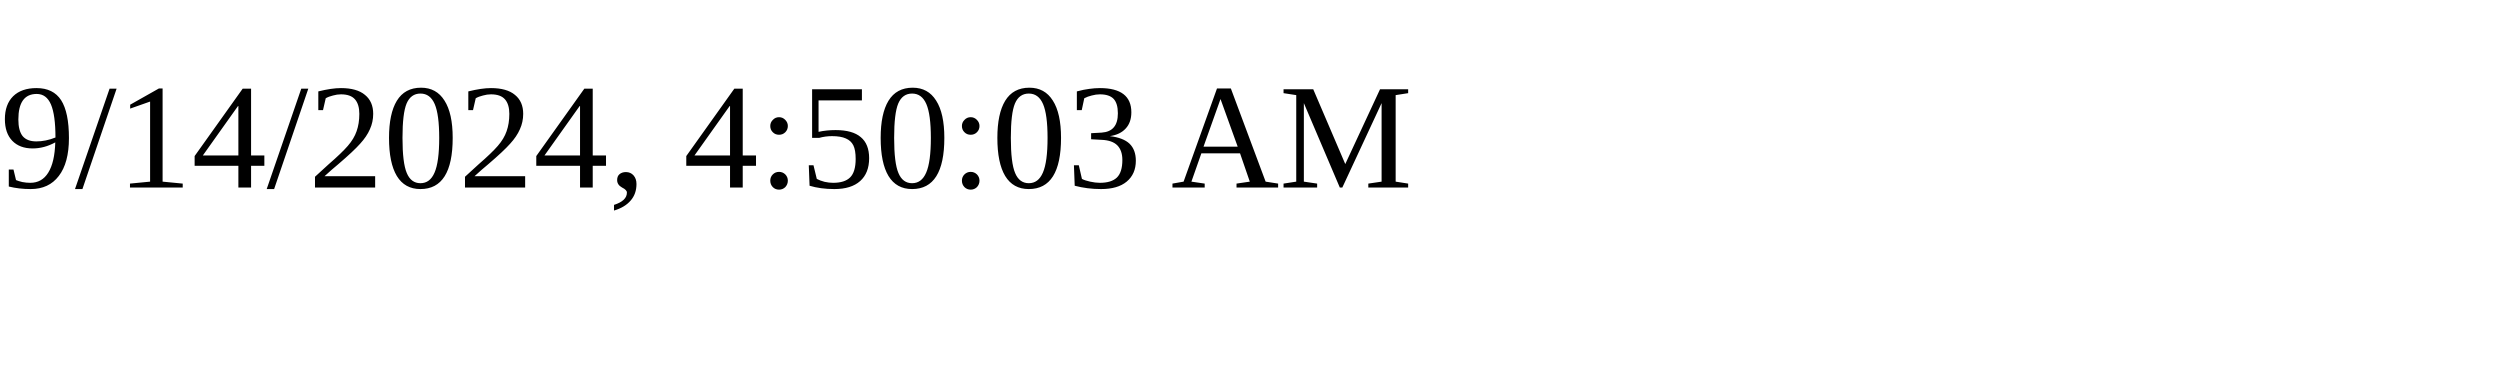
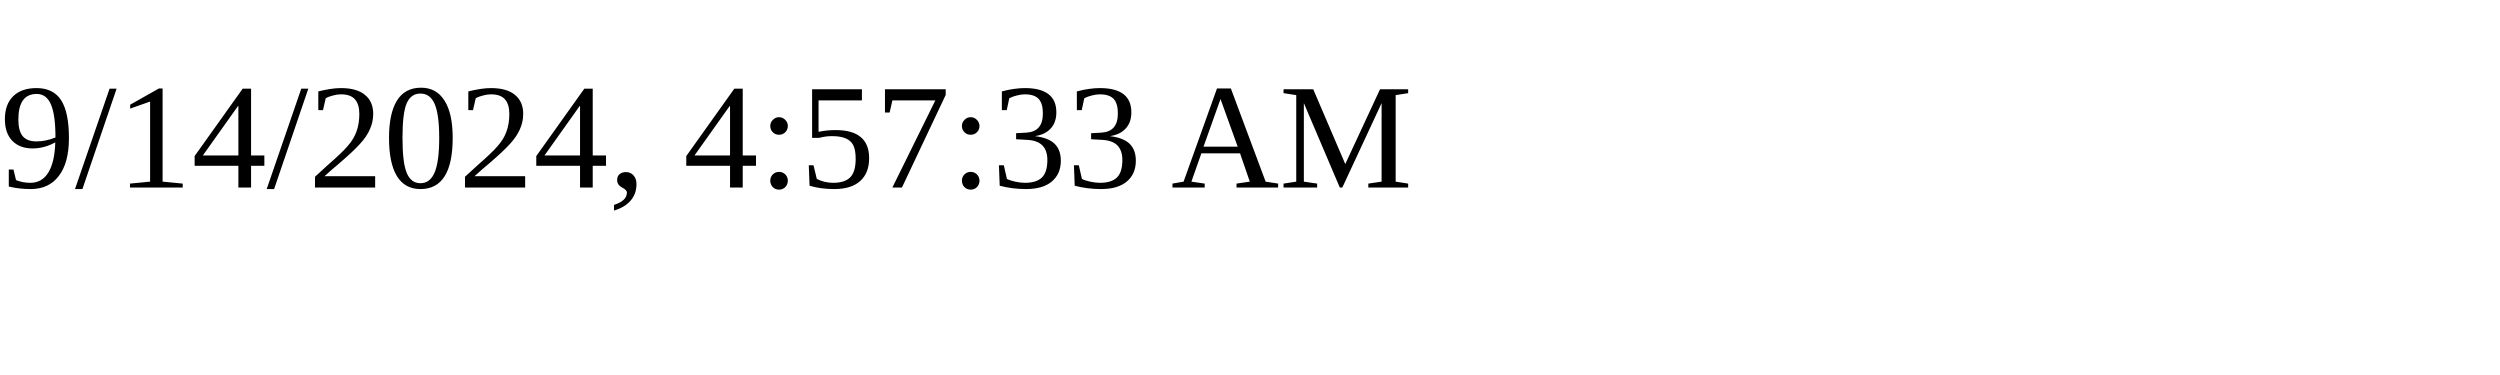
<svg xmlns="http://www.w3.org/2000/svg" height="30" width="200">
-   <text x="0" y="15">9/14/2024, 4:50:03 AM</text>
+   <text x="0" y="15">9/14/2024, 4:57:33 AM</text>
</svg>
